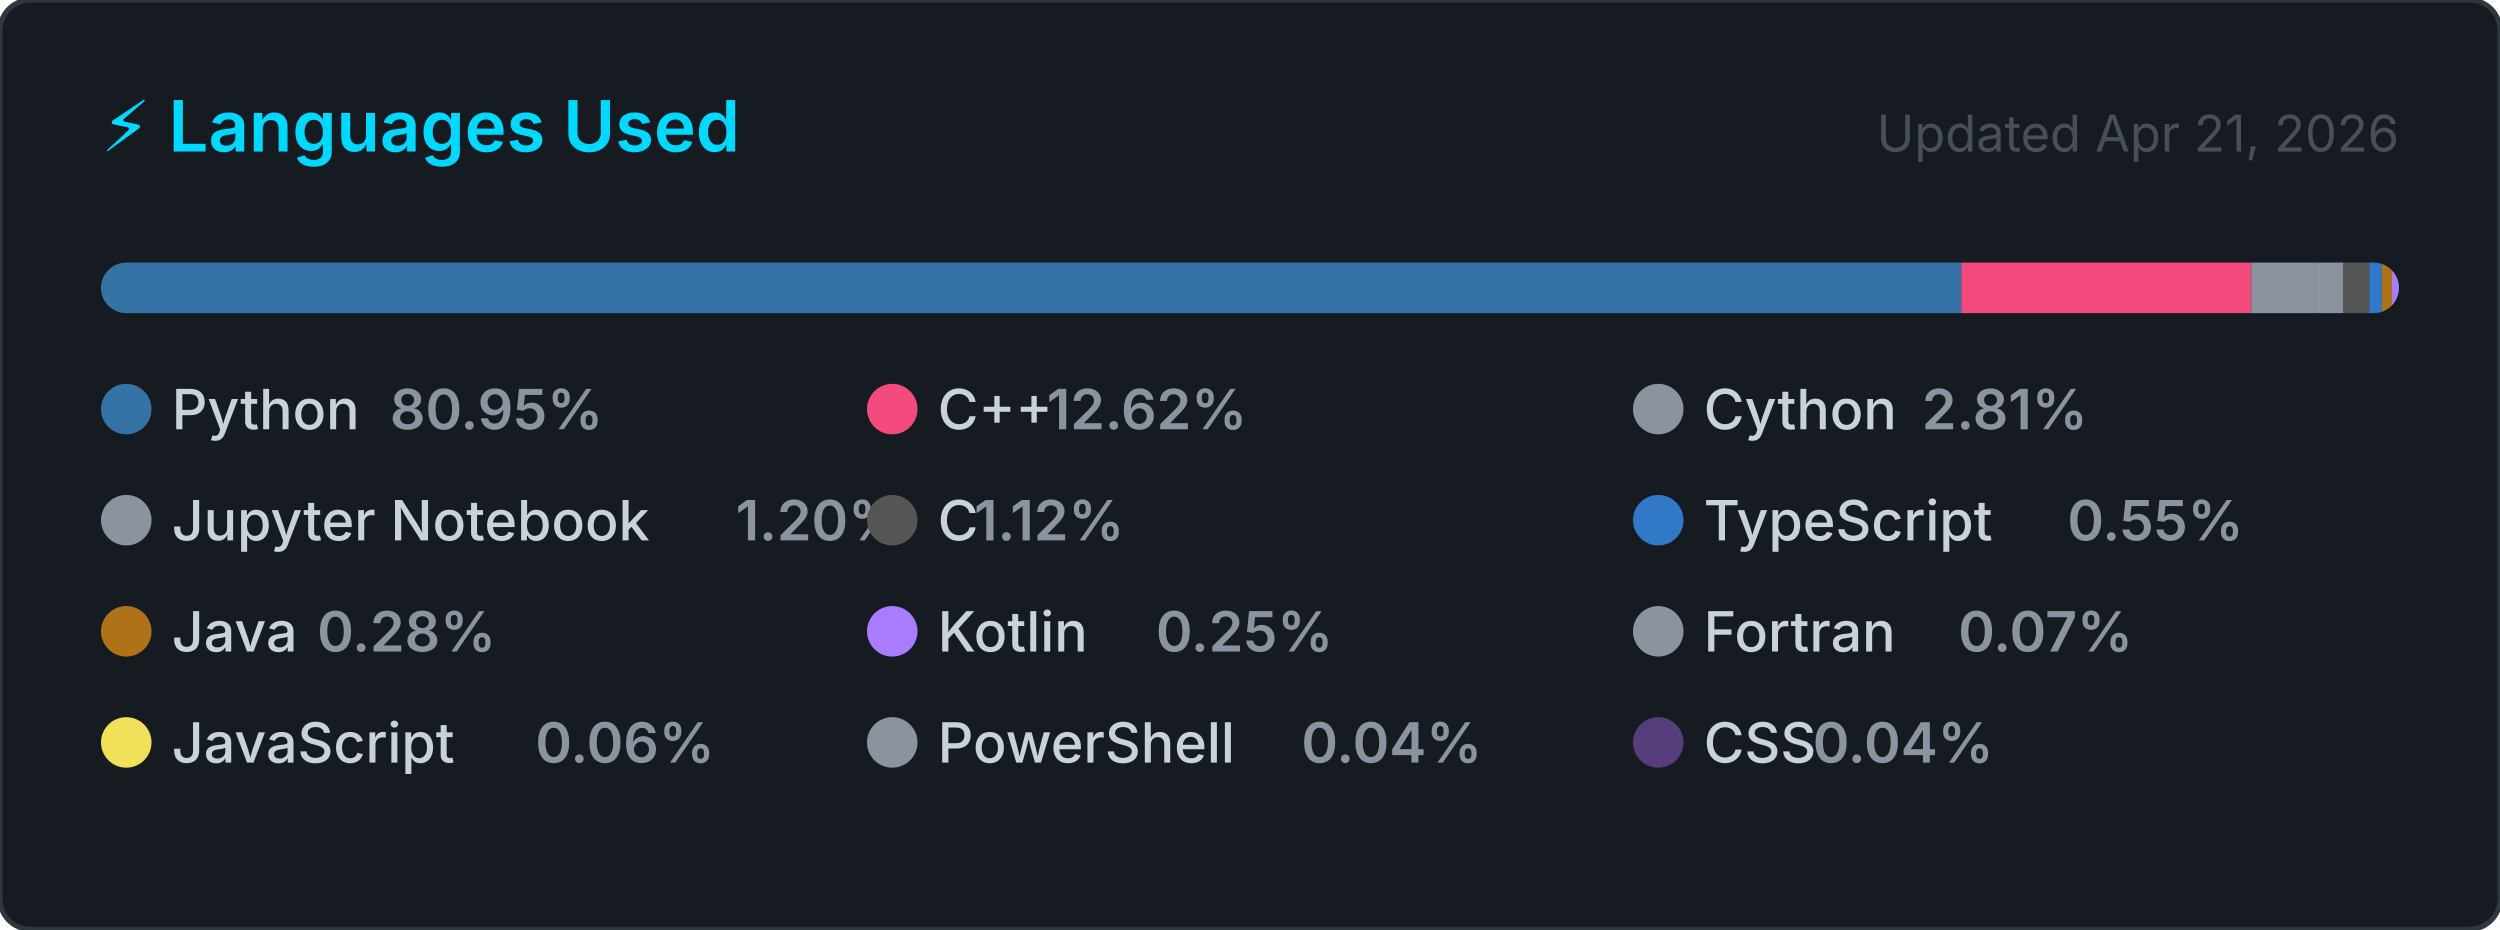
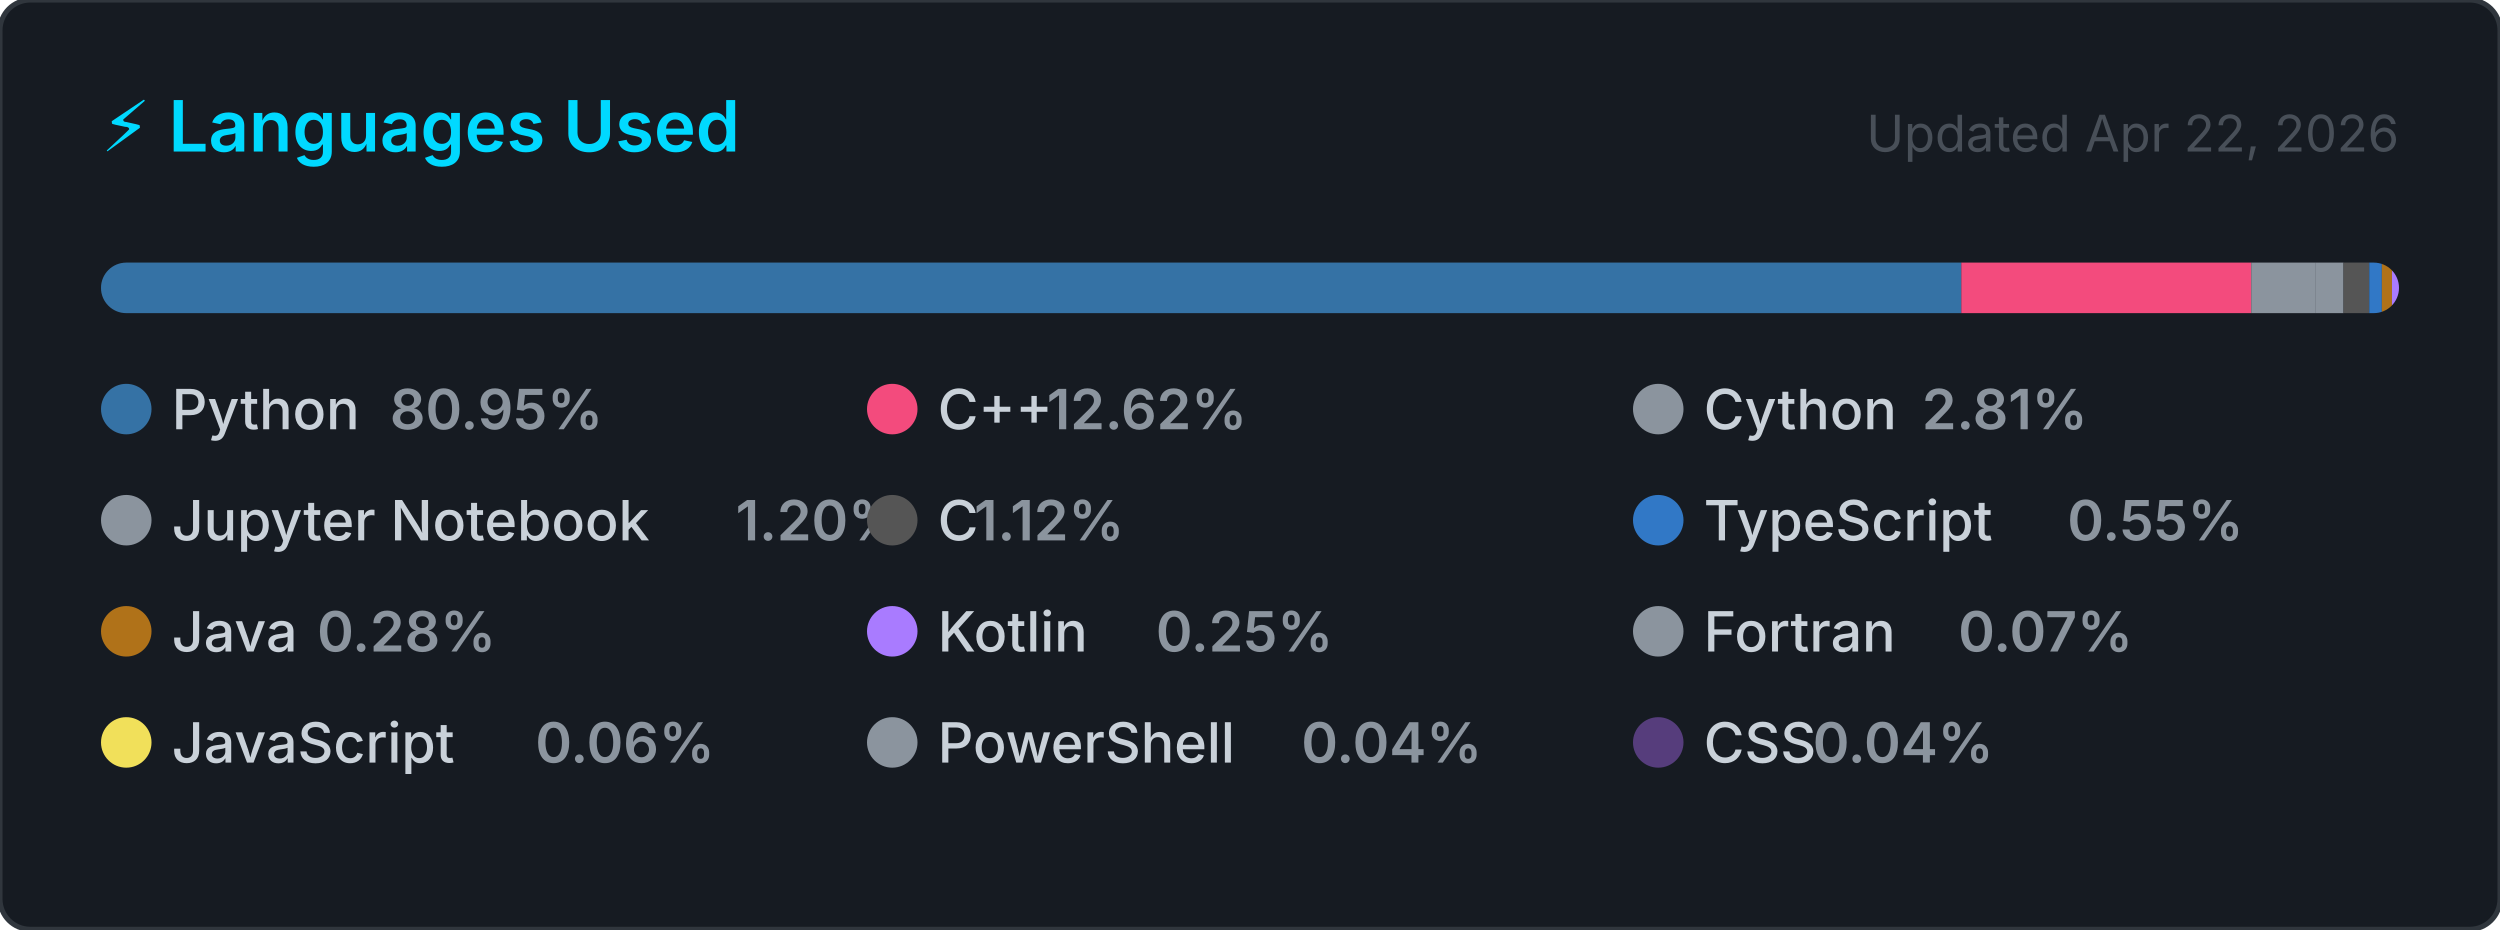
<svg xmlns="http://www.w3.org/2000/svg" width="495" height="184" viewBox="0 0 495 184" role="img" aria-label="Top programming languages for Claudia-Rocha-H">
  <style>
    .card      { fill: #161b22; stroke: #30363d; stroke-width: 1; }
    .title     { font: 600 14px -apple-system, BlinkMacSystemFont, 'Segoe UI', sans-serif; fill: #00D9FF; }
    .updated   { font: 400 10px -apple-system, BlinkMacSystemFont, 'Segoe UI', sans-serif; fill: #484f58; }
    .lang-name { font: 500 11px -apple-system, BlinkMacSystemFont, 'Segoe UI', sans-serif; fill: #c9d1d9; }
    .lang-pct  { font: 600 11px -apple-system, BlinkMacSystemFont, 'Segoe UI', sans-serif; fill: #8b949e; }
  </style>
  <defs>
    <clipPath id="bar-clip">
      <rect x="20" y="52" width="455" height="10" rx="5" />
    </clipPath>
  </defs>
  <rect width="495" height="184" rx="6" ry="6" class="card" />
  <text x="20" y="30" class="title">⚡ Languages Used</text>
-   <text x="475" y="30" class="updated" text-anchor="end">Updated Apr 21, 2026</text>
+   <text x="475" y="30" class="updated" text-anchor="end">Updated Apr 22, 2026</text>
  <rect x="20" y="52" width="455" height="10" rx="5" fill="#21262d" />
  <g clip-path="url(#bar-clip)">
    <rect x="20.00" y="52" width="368.34" height="10" fill="#3572A5" />
    <rect x="388.34" y="52" width="57.41" height="10" fill="#f34b7d" />
    <rect x="445.75" y="52" width="12.79" height="10" fill="#8b949e" />
    <rect x="458.54" y="52" width="5.47" height="10" fill="#8b949e" />
    <rect x="464.01" y="52" width="5.10" height="10" fill="#555555" />
    <rect x="469.11" y="52" width="2.50" height="10" fill="#3178c6" />
    <rect x="471.61" y="52" width="2.00" height="10" fill="#b07219" />
    <rect x="473.61" y="52" width="2.00" height="10" fill="#A97BFF" />
    <rect x="475.61" y="52" width="2.00" height="10" fill="#8b949e" />
    <rect x="477.61" y="52" width="2.00" height="10" fill="#f1e05a" />
    <rect x="479.61" y="52" width="2.00" height="10" fill="#8b949e" />
    <rect x="481.61" y="52" width="2.00" height="10" fill="#563d7c" />
  </g>
  <g transform="translate(20, 76)">
    <circle cx="5" cy="5" r="5" fill="#3572A5" />
    <text x="14" y="9" class="lang-name">Python</text>
    <text x="14" y="9" class="lang-pct" dx="43.2">80.95%</text>
  </g>
  <g transform="translate(171.6667, 76)">
    <circle cx="5" cy="5" r="5" fill="#f34b7d" />
    <text x="14" y="9" class="lang-name">C++</text>
    <text x="14" y="9" class="lang-pct" dx="21.6">12.62%</text>
  </g>
  <g transform="translate(323.3333, 76)">
    <circle cx="5" cy="5" r="5" fill="#8b949e" />
    <text x="14" y="9" class="lang-name">Cython</text>
    <text x="14" y="9" class="lang-pct" dx="43.2">2.81%</text>
  </g>
  <g transform="translate(20, 98)">
    <circle cx="5" cy="5" r="5" fill="#8b949e" />
    <text x="14" y="9" class="lang-name">Jupyter Notebook</text>
    <text x="14" y="9" class="lang-pct" dx="111.667">1.20%</text>
  </g>
  <g transform="translate(171.6667, 98)">
    <circle cx="5" cy="5" r="5" fill="#555555" />
    <text x="14" y="9" class="lang-name">C</text>
    <text x="14" y="9" class="lang-pct" dx="7.2">1.12%</text>
  </g>
  <g transform="translate(323.3333, 98)">
    <circle cx="5" cy="5" r="5" fill="#3178c6" />
    <text x="14" y="9" class="lang-name">TypeScript</text>
    <text x="14" y="9" class="lang-pct" dx="72">0.55%</text>
  </g>
  <g transform="translate(20, 120)">
    <circle cx="5" cy="5" r="5" fill="#b07219" />
    <text x="14" y="9" class="lang-name">Java</text>
    <text x="14" y="9" class="lang-pct" dx="28.8">0.28%</text>
  </g>
  <g transform="translate(171.6667, 120)">
    <circle cx="5" cy="5" r="5" fill="#A97BFF" />
    <text x="14" y="9" class="lang-name">Kotlin</text>
    <text x="14" y="9" class="lang-pct" dx="43.2">0.25%</text>
  </g>
  <g transform="translate(323.3333, 120)">
    <circle cx="5" cy="5" r="5" fill="#8b949e" />
    <text x="14" y="9" class="lang-name">Fortran</text>
    <text x="14" y="9" class="lang-pct" dx="50.4">0.07%</text>
  </g>
  <g transform="translate(20, 142)">
    <circle cx="5" cy="5" r="5" fill="#f1e05a" />
    <text x="14" y="9" class="lang-name">JavaScript</text>
    <text x="14" y="9" class="lang-pct" dx="72">0.06%</text>
  </g>
  <g transform="translate(171.6667, 142)">
    <circle cx="5" cy="5" r="5" fill="#8b949e" />
    <text x="14" y="9" class="lang-name">PowerShell</text>
    <text x="14" y="9" class="lang-pct" dx="72">0.04%</text>
  </g>
  <g transform="translate(323.3333, 142)">
    <circle cx="5" cy="5" r="5" fill="#563d7c" />
    <text x="14" y="9" class="lang-name">CSS</text>
    <text x="14" y="9" class="lang-pct" dx="21.6">0.04%</text>
  </g>
</svg>
